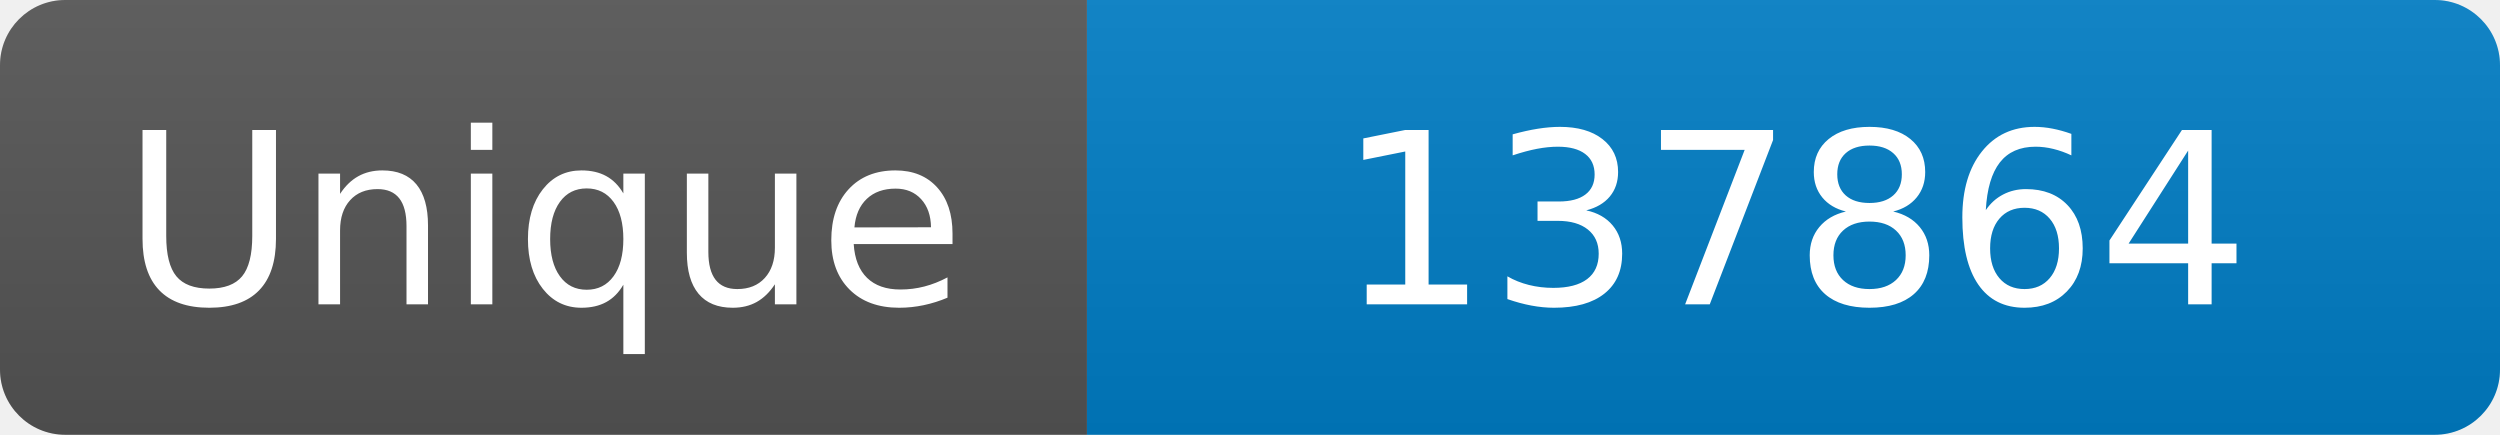
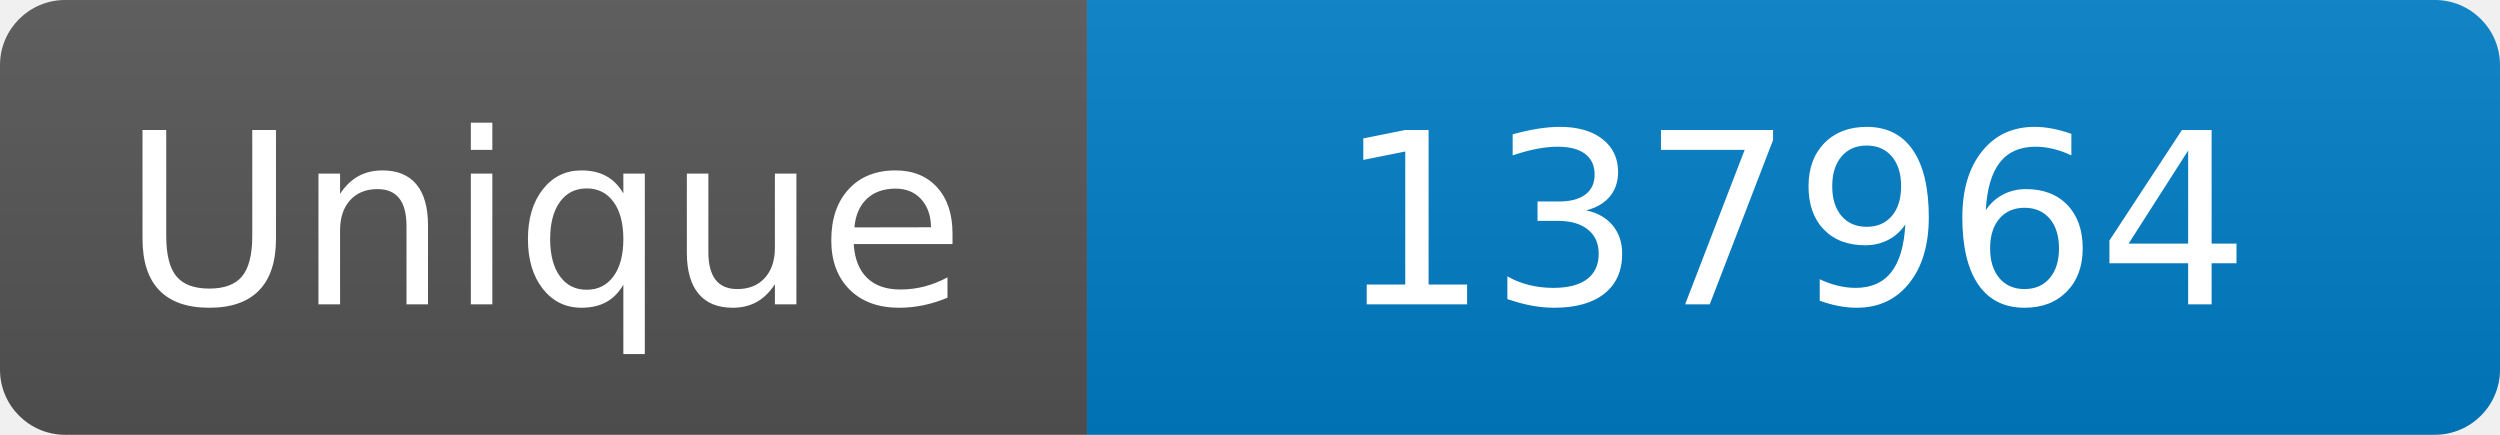
<svg xmlns="http://www.w3.org/2000/svg" width="115" height="20" role="img" aria-label="Maintained?: yes">
  <linearGradient id="s" x2="0" y2="100%">
    <stop offset="0" stop-color="#bbb" stop-opacity=".1" />
    <stop offset="1" stop-opacity=".1" />
  </linearGradient>
  <clipPath id="r">
    <rect width="115" height="20" rx="3" fill="#fff" />
  </clipPath>
  <g clip-path="url(#r)">
    <rect width="50" height="20" fill="#555" />
    <rect x="50" width="160" height="20" fill="#007ec6" />
    <rect width="115" height="20" fill="url(#s)" />
  </g>
  <g fill="#fff" text-anchor="middle" font-family="Verdana,Geneva,DejaVu Sans,sans-serif" font-size="110">
    <text x="250" y="140" transform="scale(.1)" fill="#fff">Unique</text>
-     <text x="825" y="140" transform="scale(.1)" fill="#fff">137864</text>
+     <text x="825" y="140" transform="scale(.1)" fill="#fff">137964</text>
  </g>
</svg>
